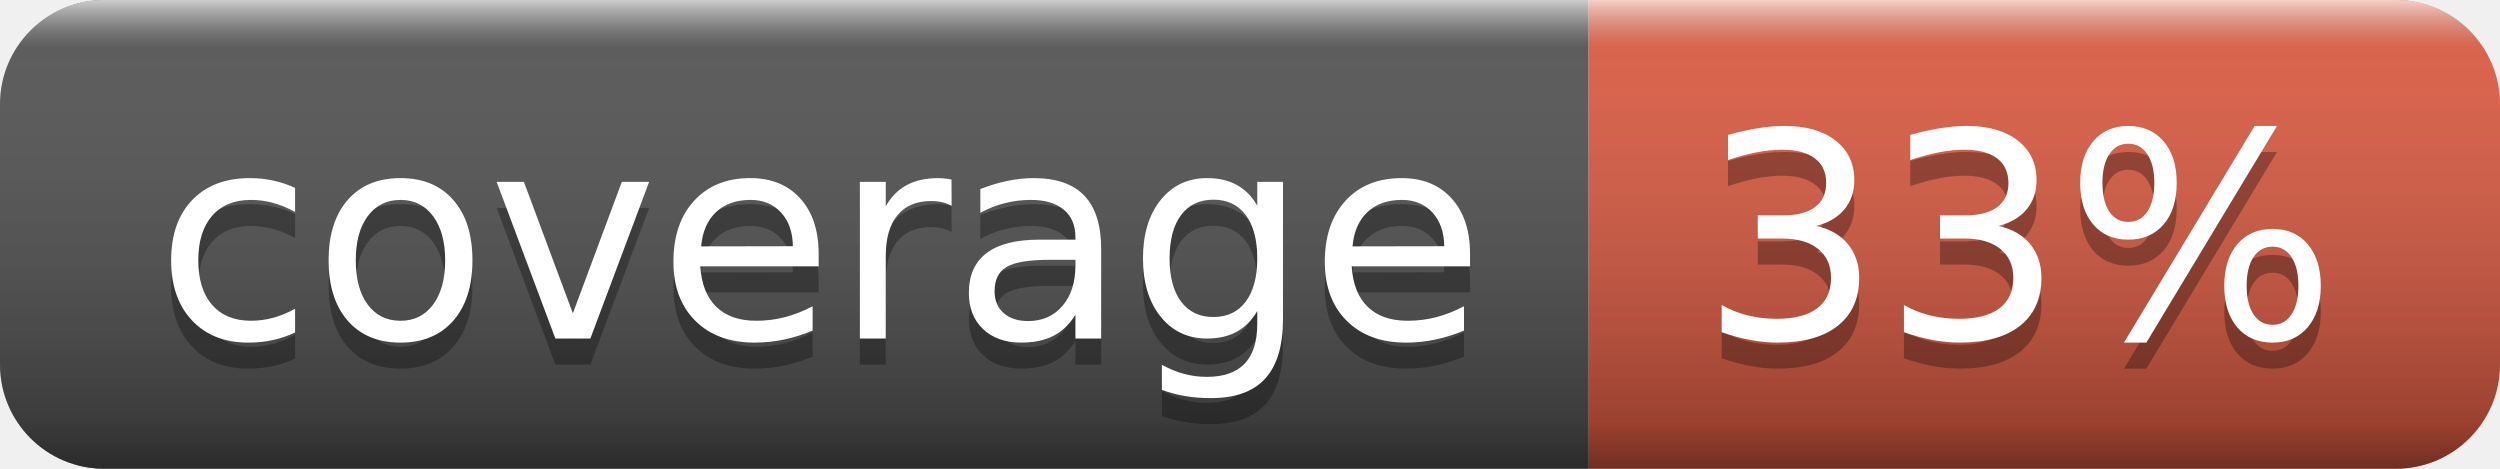
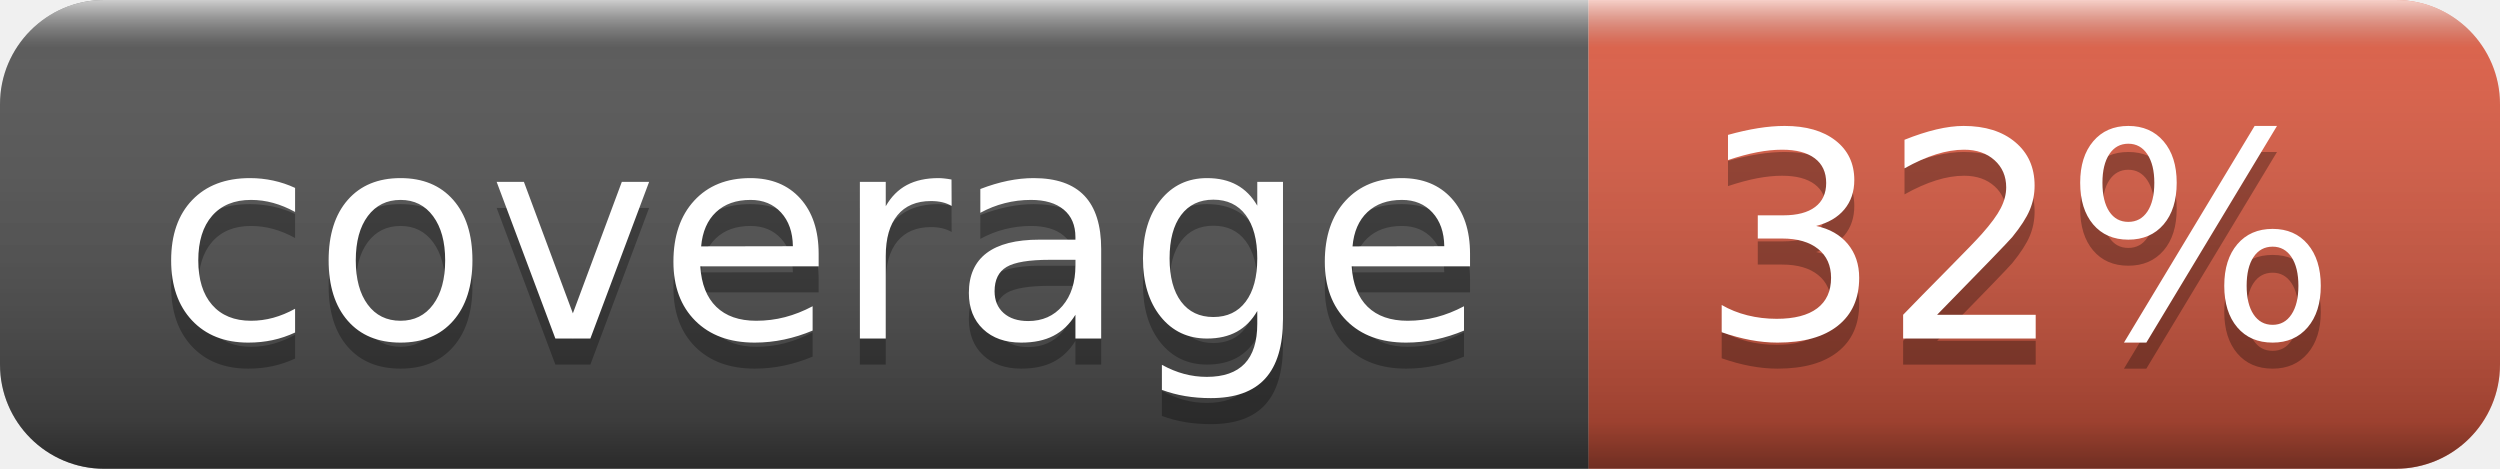
- <svg xmlns="http://www.w3.org/2000/svg" width="96" height="18" role="img" aria-label="coverage: 33%">
+ <svg xmlns="http://www.w3.org/2000/svg" width="96" height="18" role="img" aria-label="coverage: 32%">
  <linearGradient id="s" x2="0" y2="100%">
    <stop offset="0" stop-color="#fff" stop-opacity=".7" />
    <stop offset=".1" stop-color="#aaa" stop-opacity=".1" />
    <stop offset=".9" stop-color="#000" stop-opacity=".3" />
    <stop offset="1" stop-color="#000" stop-opacity=".5" />
  </linearGradient>
  <clipPath id="r">
    <rect width="96" height="18" rx="4" fill="#fff" />
  </clipPath>
  <g clip-path="url(#r)">
    <rect width="61" height="18" fill="#555" />
    <rect x="61" width="35" height="18" fill="#e05d44" />
    <rect width="96" height="18" fill="url(#s)" />
  </g>
  <g fill="#fff" text-anchor="middle" font-family="Verdana,Geneva,DejaVu Sans,sans-serif" text-rendering="geometricPrecision" font-size="110">
    <text aria-hidden="true" x="315" y="140" fill="#010101" fill-opacity=".3" transform="scale(.1)" textLength="510">coverage</text>
    <text x="315" y="130" transform="scale(.1)" fill="#fff" textLength="510">coverage</text>
-     <text aria-hidden="true" x="775" y="140" fill="#010101" fill-opacity=".3" transform="scale(.1)" textLength="250">33%</text>
-     <text x="775" y="130" transform="scale(.1)" fill="#fff" textLength="250">33%</text>
+     <text aria-hidden="true" x="775" y="140" fill="#010101" fill-opacity=".3" transform="scale(.1)" textLength="250">32%</text>
+     <text x="775" y="130" transform="scale(.1)" fill="#fff" textLength="250">32%</text>
  </g>
</svg>
